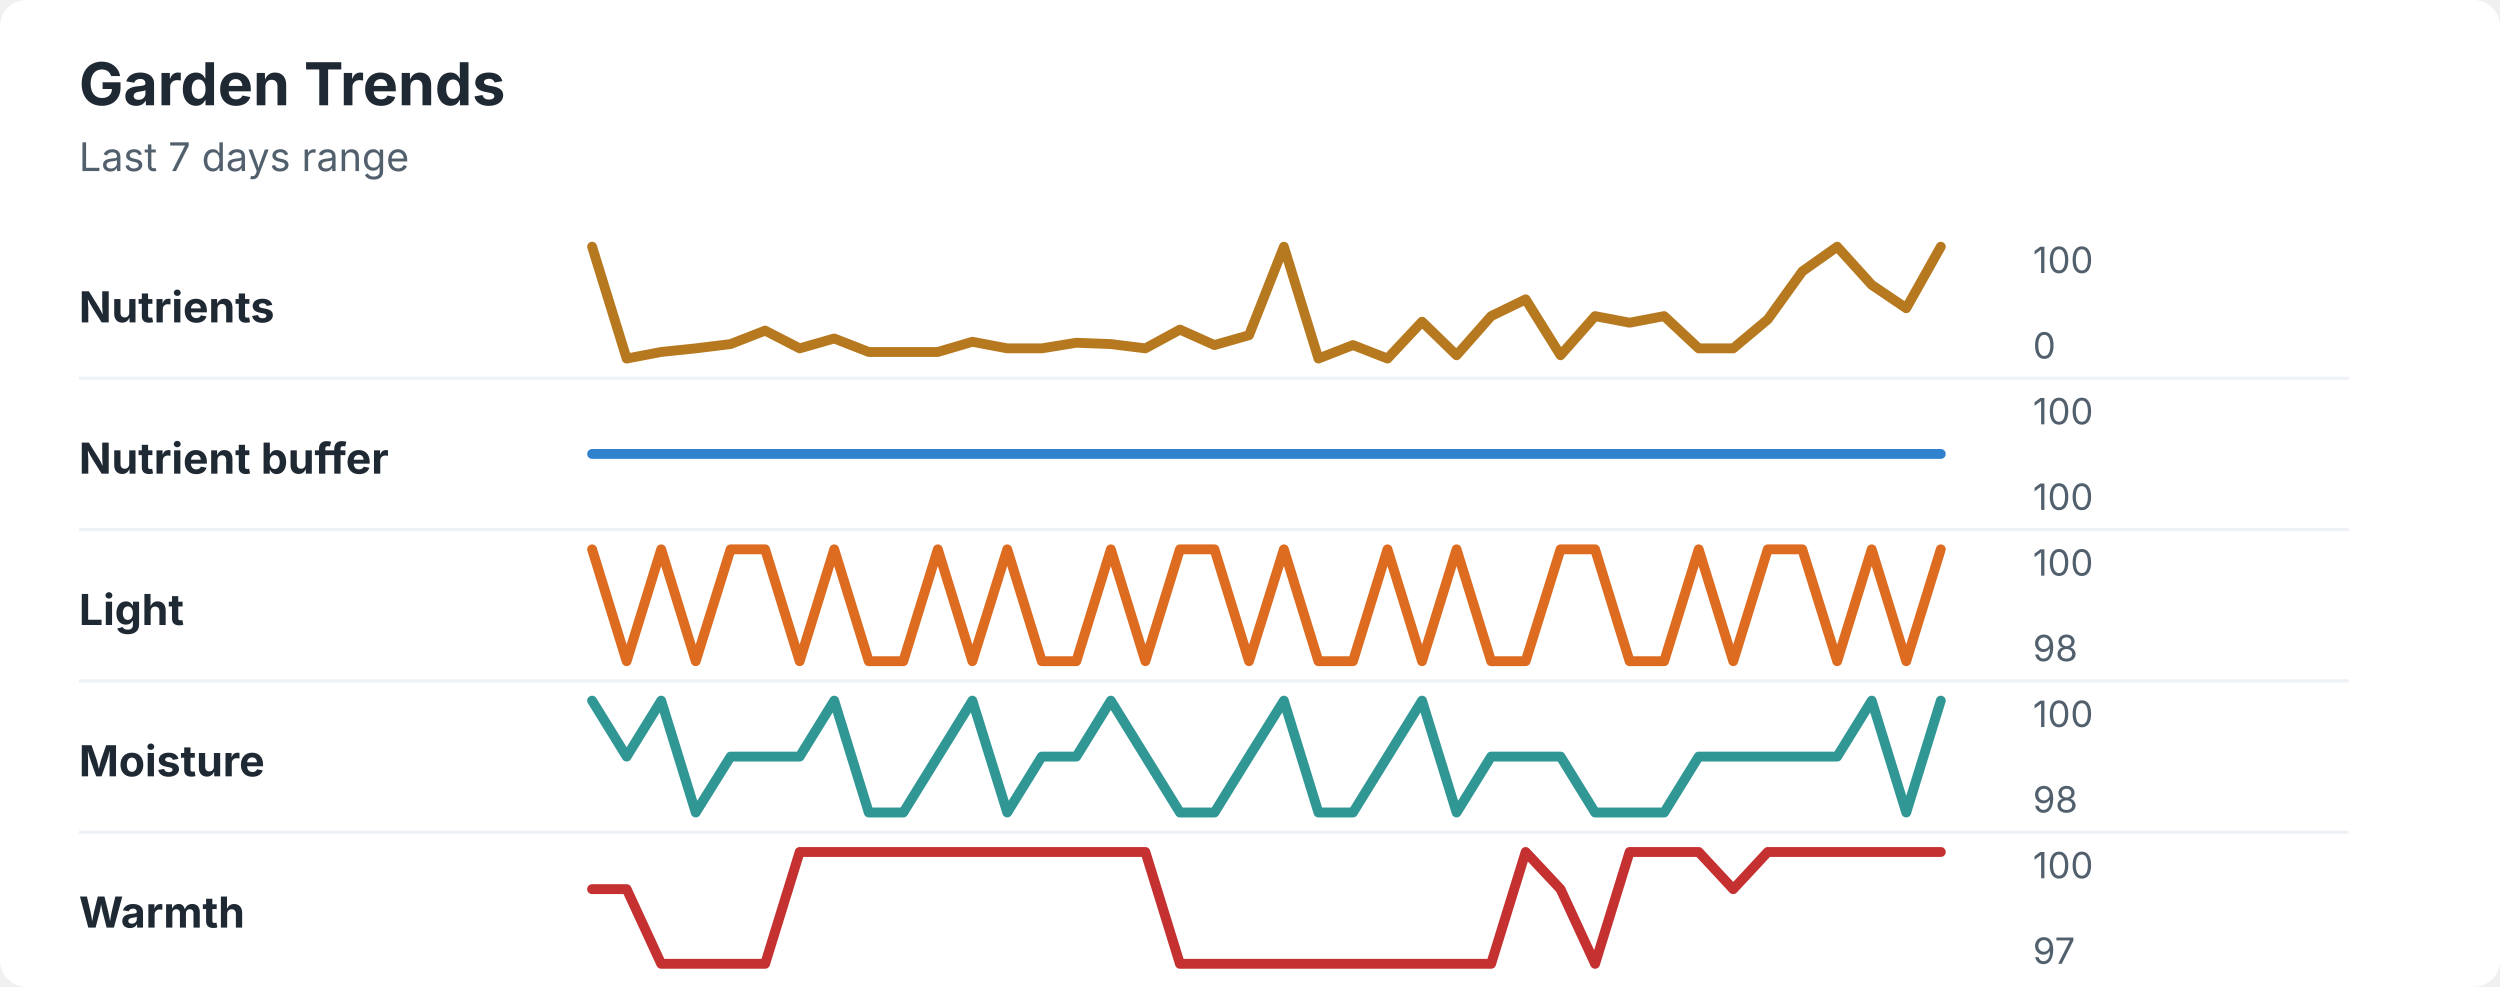
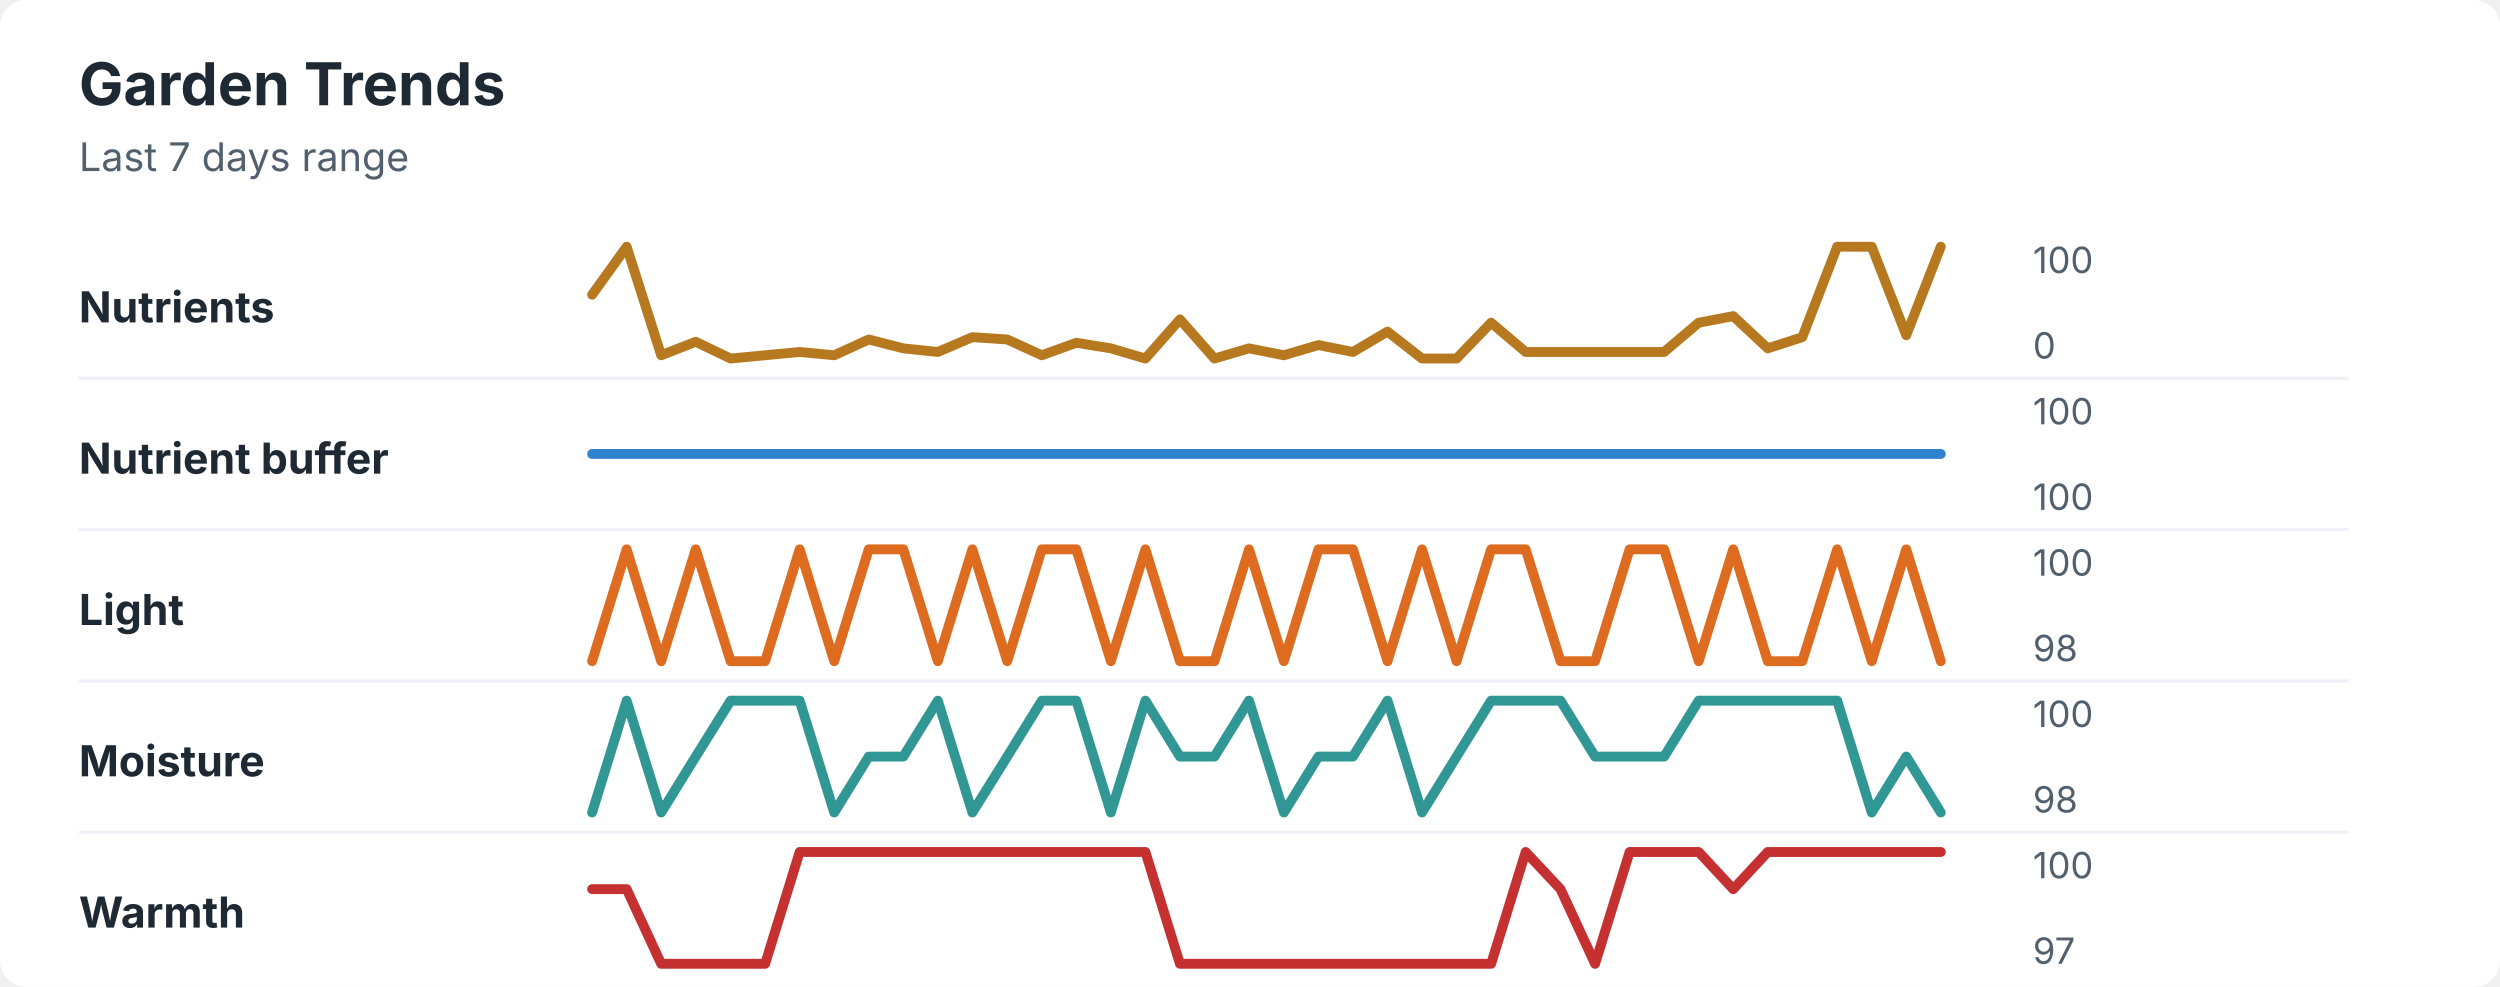
<svg xmlns="http://www.w3.org/2000/svg" width="760" height="300" viewBox="0 0 760 300" role="img" aria-labelledby="title desc">
  <rect width="760" height="300" rx="8" fill="#ffffff" />
  <style>
    text { font-family: -apple-system, BlinkMacSystemFont, "Segoe UI", sans-serif; }
    .title { font-size: 18px; font-weight: 700; fill: #1f2933; }
    .subtitle { font-size: 12px; fill: #52606d; }
    .label { font-size: 13px; font-weight: 650; fill: #1f2933; }
    .axis-value { font-size: 11px; fill: #52606d; }
    .separator { stroke: #eef2f7; stroke-width: 1; }
  </style>
  <text x="24" y="32" class="title">Garden Trends</text>
  <text x="24" y="52" class="subtitle">Last 7 days range</text>
  <text x="24" y="98" class="label">Nutrients</text>
-   <polyline points="180.0,75.0 190.5,109.0 201.0,107.0 211.5,105.9 222.1,104.6 232.6,100.5 243.1,105.9 253.6,102.9 264.1,107.0 274.6,107.0 285.1,107.0 295.6,103.9 306.2,105.9 316.7,105.9 327.2,104.2 337.7,104.6 348.2,105.9 358.7,100.2 369.2,104.9 379.7,101.9 390.3,75.0 400.8,109.0 411.3,104.9 421.8,109.0 432.3,97.8 442.8,108.0 453.3,96.1 463.8,91.0 474.4,108.0 484.9,96.1 495.4,98.1 505.9,96.1 516.4,105.9 526.9,105.9 537.4,97.1 547.9,82.5 558.5,75.0 569.0,86.6 579.5,93.7 590.0,75.0 " fill="none" stroke="#b7791f" stroke-width="3" stroke-linecap="round" stroke-linejoin="round" />
+   <polyline points="180.0,89.6 190.5,75.0 201.0,108.0 211.5,103.9 222.1,109.0 232.6,108.0 243.1,107.0 253.6,108.0 264.1,103.2 274.6,105.9 285.1,107.0 295.6,102.5 306.2,103.2 316.7,108.0 327.2,104.2 337.7,105.9 348.2,109.0 358.7,97.1 369.2,109.0 379.7,105.9 390.3,108.0 400.8,104.9 411.3,107.0 421.8,100.8 432.3,109.0 442.8,109.0 453.3,98.1 463.8,107.0 474.4,107.0 484.9,107.0 495.4,107.0 505.9,107.0 516.4,98.1 526.9,96.1 537.4,105.9 547.9,102.5 558.5,75.0 569.0,75.0 579.5,101.9 590.0,75.0 " fill="none" stroke="#b7791f" stroke-width="3" stroke-linecap="round" stroke-linejoin="round" />
  <text x="618" y="83" class="axis-value">100</text>
  <text x="618" y="109" class="axis-value">0</text>
  <line x1="24" y1="115.0" x2="714" y2="115.0" class="separator" />
  <text x="24" y="144" class="label">Nutrient buffer</text>
  <polyline points="180.0,138.0 190.5,138.0 201.0,138.0 211.5,138.0 222.1,138.0 232.6,138.0 243.1,138.0 253.6,138.0 264.1,138.0 274.6,138.0 285.1,138.0 295.6,138.0 306.2,138.0 316.7,138.0 327.2,138.0 337.7,138.0 348.2,138.0 358.7,138.0 369.2,138.0 379.7,138.0 390.3,138.0 400.8,138.0 411.3,138.0 421.8,138.0 432.3,138.0 442.8,138.0 453.3,138.0 463.8,138.0 474.4,138.0 484.9,138.0 495.4,138.0 505.9,138.0 516.4,138.0 526.9,138.0 537.4,138.0 547.9,138.0 558.5,138.0 569.0,138.0 579.5,138.0 590.0,138.0 " fill="none" stroke="#3182ce" stroke-width="3" stroke-linecap="round" stroke-linejoin="round" />
  <text x="618" y="129" class="axis-value">100</text>
  <text x="618" y="155" class="axis-value">100</text>
  <line x1="24" y1="161.0" x2="714" y2="161.0" class="separator" />
  <text x="24" y="190" class="label">Light</text>
-   <polyline points="180.0,167.0 190.5,201.0 201.0,167.0 211.5,201.0 222.1,167.0 232.6,167.0 243.1,201.0 253.6,167.0 264.1,201.0 274.6,201.0 285.1,167.0 295.6,201.0 306.2,167.0 316.7,201.0 327.2,201.0 337.7,167.0 348.2,201.0 358.7,167.0 369.2,167.0 379.7,201.0 390.3,167.0 400.8,201.0 411.3,201.0 421.8,167.0 432.3,201.0 442.8,167.0 453.3,201.0 463.8,201.0 474.4,167.0 484.9,167.0 495.4,201.0 505.9,201.0 516.4,167.0 526.9,201.0 537.4,167.0 547.9,167.0 558.5,201.0 569.0,167.0 579.5,201.0 590.0,167.0 " fill="none" stroke="#dd6b20" stroke-width="3" stroke-linecap="round" stroke-linejoin="round" />
+   <polyline points="180.0,201.0 190.5,167.0 201.0,201.0 211.5,167.0 222.1,201.0 232.6,201.0 243.1,167.0 253.6,201.0 264.1,167.0 274.6,167.0 285.1,201.0 295.6,167.0 306.2,201.0 316.7,167.0 327.2,167.0 337.7,201.0 348.2,167.0 358.7,201.0 369.2,201.0 379.7,167.0 390.3,201.0 400.8,167.0 411.3,167.0 421.8,201.0 432.3,167.0 442.8,201.0 453.3,167.0 463.8,167.0 474.4,201.0 484.9,201.0 495.4,167.0 505.9,167.0 516.4,201.0 526.9,167.0 537.4,201.0 547.9,201.0 558.5,167.0 569.0,201.0 579.5,167.0 590.0,201.0 " fill="none" stroke="#dd6b20" stroke-width="3" stroke-linecap="round" stroke-linejoin="round" />
  <text x="618" y="175" class="axis-value">100</text>
  <text x="618" y="201" class="axis-value">98</text>
  <line x1="24" y1="207.0" x2="714" y2="207.0" class="separator" />
  <text x="24" y="236" class="label">Moisture</text>
-   <polyline points="180.0,213.0 190.5,230.0 201.0,213.0 211.5,247.0 222.1,230.0 232.6,230.0 243.1,230.0 253.6,213.0 264.1,247.0 274.6,247.0 285.1,230.0 295.6,213.0 306.2,247.0 316.7,230.0 327.2,230.0 337.7,213.0 348.2,230.0 358.7,247.0 369.2,247.0 379.7,230.0 390.3,213.0 400.8,247.0 411.3,247.0 421.8,230.0 432.3,213.0 442.8,247.0 453.3,230.0 463.8,230.0 474.4,230.0 484.9,247.0 495.4,247.0 505.9,247.0 516.4,230.0 526.9,230.0 537.4,230.0 547.9,230.0 558.5,230.0 569.0,213.0 579.5,247.0 590.0,213.0 " fill="none" stroke="#319795" stroke-width="3" stroke-linecap="round" stroke-linejoin="round" />
+   <polyline points="180.0,247.0 190.5,213.0 201.0,247.0 211.5,230.0 222.1,213.0 232.6,213.0 243.1,213.0 253.6,247.0 264.1,230.0 274.6,230.0 285.1,213.0 295.6,247.0 306.2,230.0 316.7,213.0 327.2,213.0 337.7,247.0 348.2,213.0 358.7,230.0 369.2,230.0 379.7,213.0 390.3,247.0 400.8,230.0 411.3,230.0 421.8,213.0 432.3,247.0 442.8,230.0 453.3,213.0 463.8,213.0 474.4,213.0 484.9,230.0 495.4,230.0 505.9,230.0 516.4,213.0 526.9,213.0 537.4,213.0 547.9,213.0 558.5,213.0 569.0,247.0 579.5,230.0 590.0,247.0 " fill="none" stroke="#319795" stroke-width="3" stroke-linecap="round" stroke-linejoin="round" />
  <text x="618" y="221" class="axis-value">100</text>
  <text x="618" y="247" class="axis-value">98</text>
  <line x1="24" y1="253.0" x2="714" y2="253.0" class="separator" />
  <text x="24" y="282" class="label">Warmth</text>
  <polyline points="180.0,270.3 190.5,270.3 201.0,293.0 211.5,293.0 222.1,293.0 232.6,293.0 243.1,259.0 253.6,259.0 264.1,259.0 274.6,259.0 285.1,259.0 295.6,259.0 306.2,259.0 316.7,259.0 327.2,259.0 337.7,259.0 348.2,259.0 358.7,293.0 369.2,293.0 379.7,293.0 390.3,293.0 400.8,293.0 411.3,293.0 421.8,293.0 432.3,293.0 442.8,293.0 453.3,293.0 463.8,259.0 474.4,270.3 484.9,293.0 495.4,259.0 505.9,259.0 516.4,259.0 526.9,270.3 537.4,259.0 547.9,259.0 558.5,259.0 569.0,259.0 579.5,259.0 590.0,259.0 " fill="none" stroke="#c53030" stroke-width="3" stroke-linecap="round" stroke-linejoin="round" />
  <text x="618" y="267" class="axis-value">100</text>
  <text x="618" y="293" class="axis-value">97</text>
</svg>
